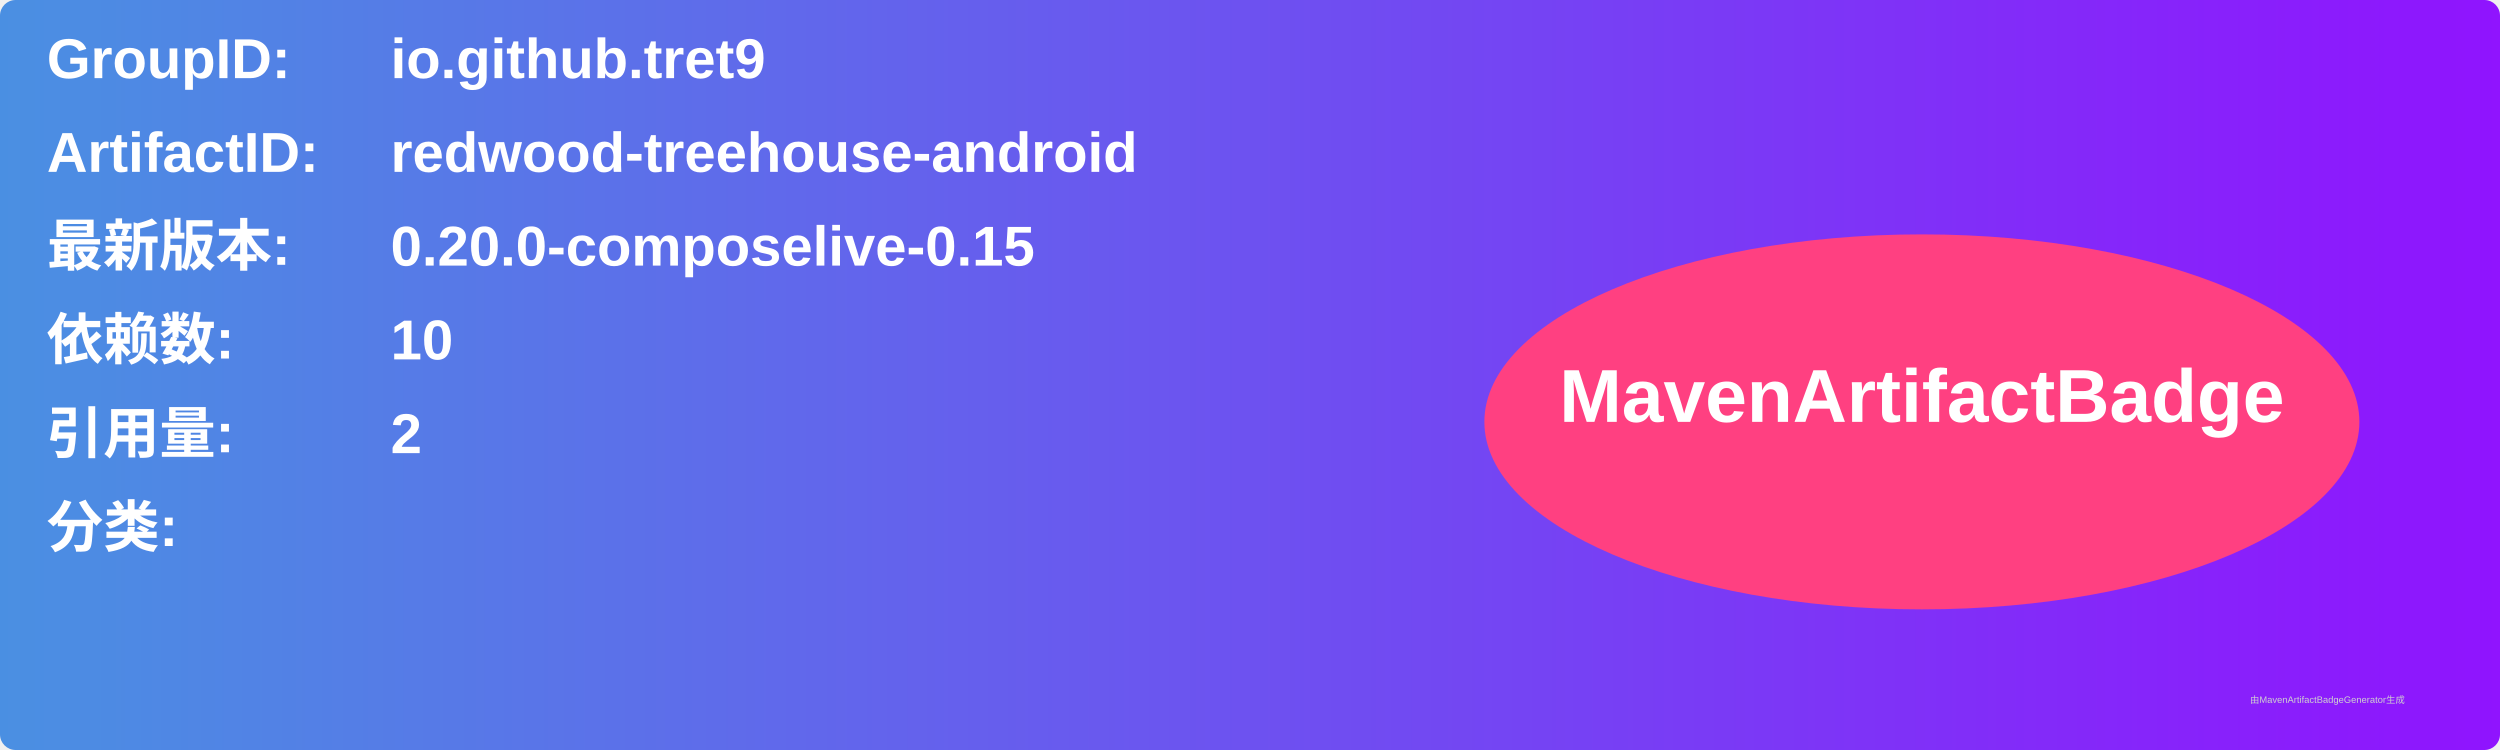
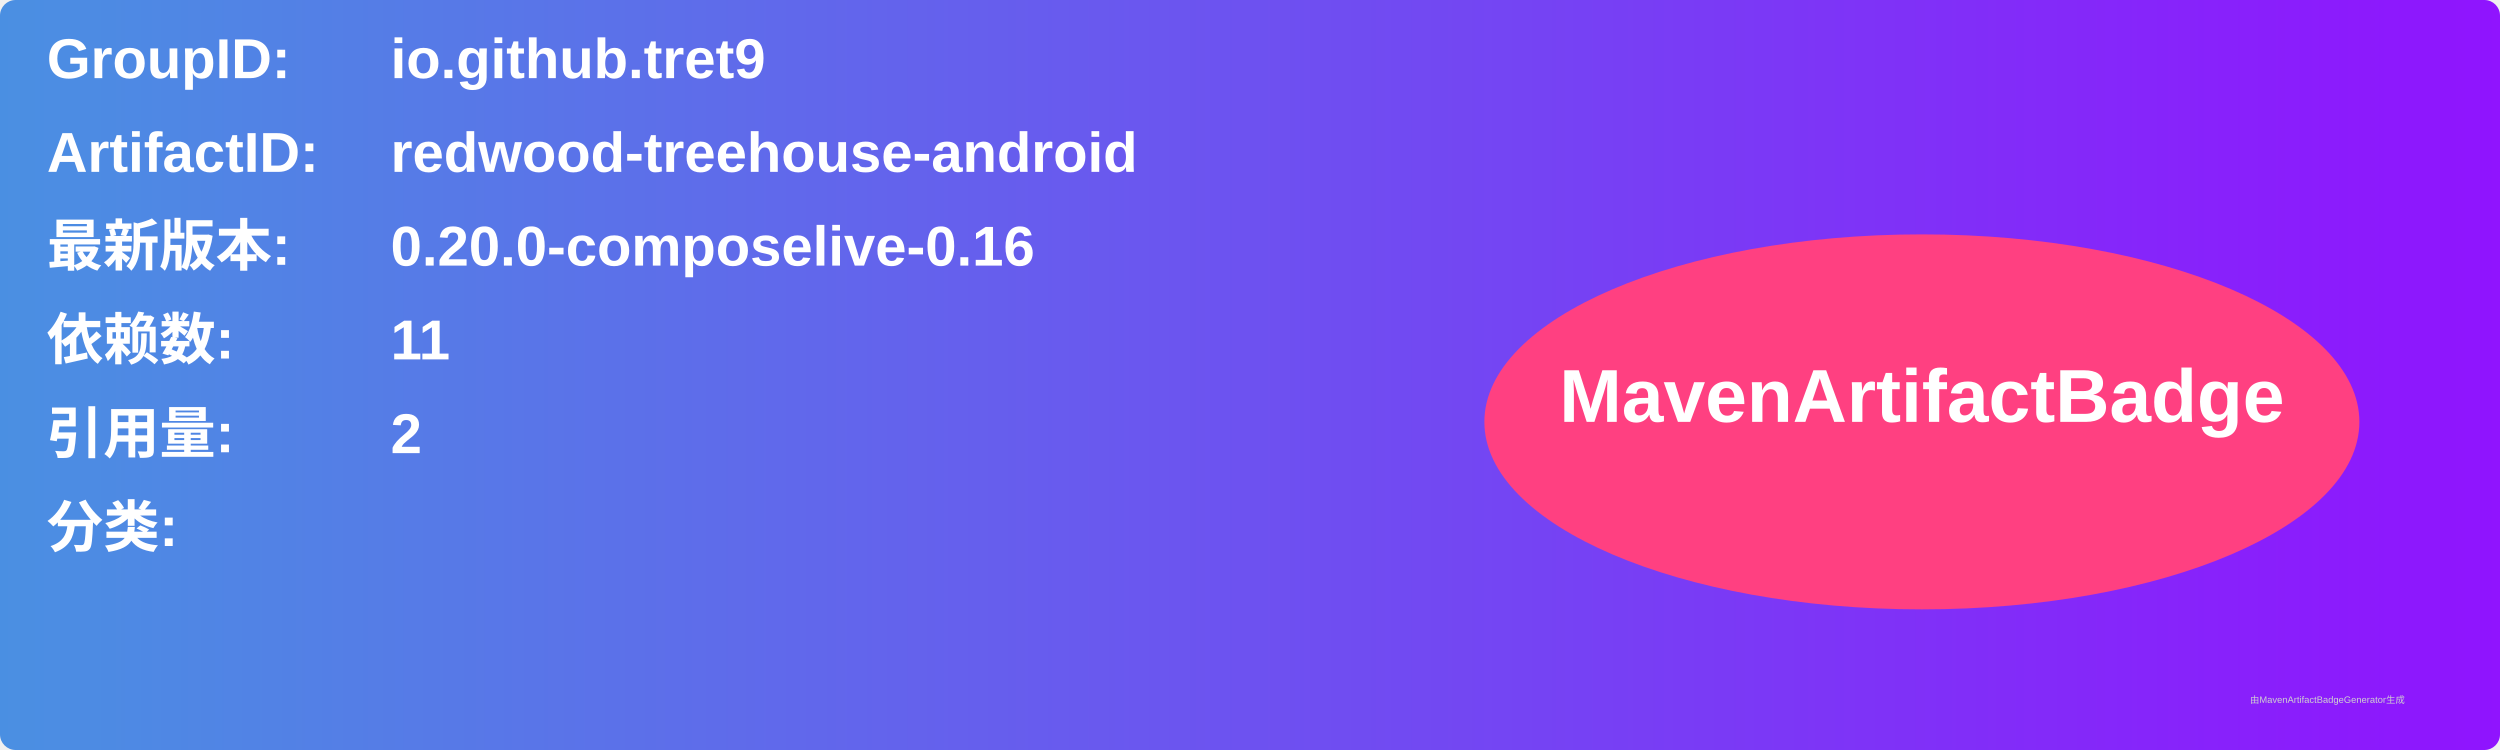
<svg xmlns="http://www.w3.org/2000/svg" width="800" height="240" viewBox="0 0 800 240">
  <linearGradient id="grad" x1="0%" y1="0%" x2="100%" y2="0%">
    <stop offset="0%" stop-color="#4a90e2" />
    <stop offset="100%" stop-color="#9013fe" />
  </linearGradient>
  <rect width="100%" height="100%" rx="5" ry="5" fill="url(#grad)" />
  <g transform="translate(15, 15)">
    <text x="0" y="10" font-family="Arial" font-size="18" fill="white" font-weight="bold" width="260">GroupID:</text>
    <text x="110" y="10" font-family="Arial" font-size="18" fill="white" font-weight="bold" width="460">io.github.tret9</text>
    <text x="0" y="40" font-family="Arial" font-size="18" fill="white" font-weight="bold" width="260">ArtifactID:</text>
    <text x="110" y="40" font-family="Arial" font-size="18" fill="white" font-weight="bold" width="460">redwood-treehouse-android</text>
    <text x="0" y="70" font-family="Arial" font-size="18" fill="white" font-weight="bold">最新版本:</text>
    <text x="110" y="70" font-family="Arial" font-size="18" fill="white" font-weight="bold">
-       <tspan font-weight="bold">0.20.0-composelive-0.15</tspan>
+       <tspan font-weight="bold">0.20.0-composelive-0.16</tspan>
    </text>
    <text x="0" y="100" font-family="Arial" font-size="18" fill="white" font-weight="bold">依赖数: </text>
    <text x="110" y="100" font-family="Arial" font-size="18" fill="white">
-       <tspan font-weight="bold">10</tspan>
+       <tspan font-weight="bold">11</tspan>
    </text>
    <text x="0" y="130" font-family="Arial" font-size="18" fill="white" font-weight="bold">引用量: </text>
    <text x="110" y="130" font-family="Arial" font-size="18" fill="white">
      <tspan font-weight="bold">2</tspan>
    </text>
    <text x="0" y="160" font-family="Arial" font-size="18" fill="white" font-weight="bold">分类:</text>
    <text x="10" y="190" font-family="Arial" font-size="10" fill="white">
      <tspan font-weight="bold" />
    </text>
    <ellipse cx="600" cy="120" rx="140" ry="60" fill="#ff4081" />
    <text x="600" y="120" text-anchor="middle" font-family="Arial" font-size="24" fill="white" font-weight="bold">MavenArtifactBadge</text>
  </g>
  <text x="720" y="225" font-family="Arial" font-size="3" fill="#d0d0d0">由MavenArtifactBadgeGenerator生成</text>
</svg>
